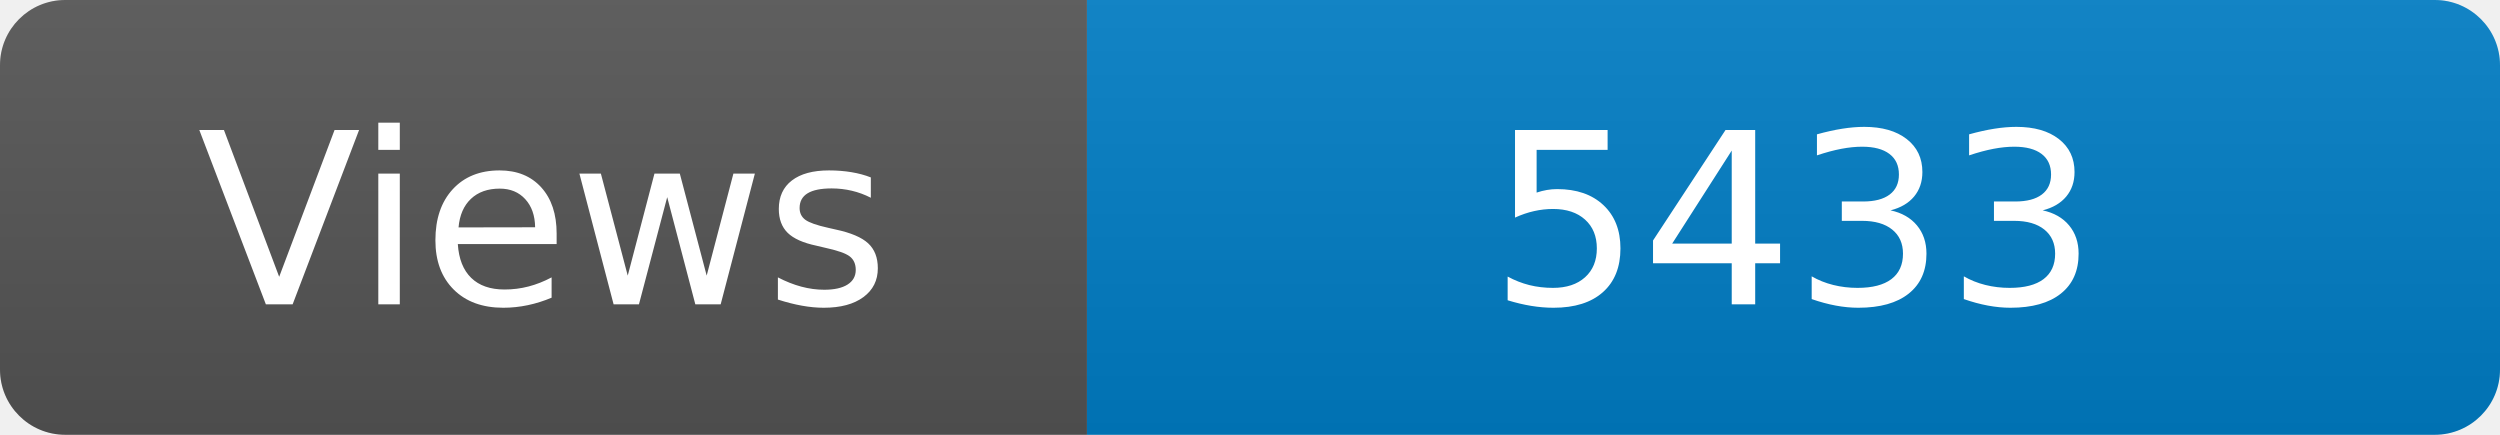
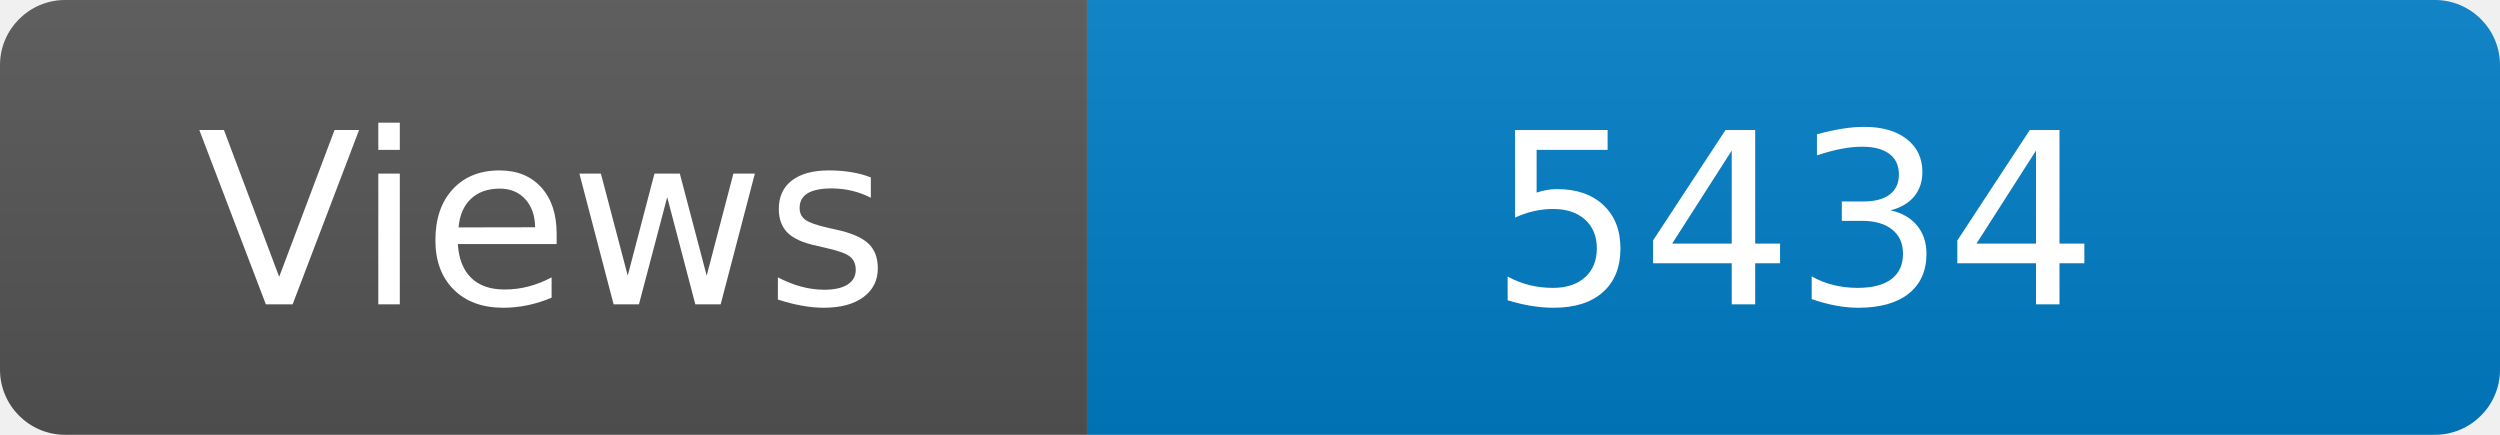
<svg xmlns="http://www.w3.org/2000/svg" width="115" height="20" role="img" aria-label="Maintained?: yes">
  <linearGradient id="s" x2="0" y2="100%">
    <stop offset="0" stop-color="#bbb" stop-opacity=".1" />
    <stop offset="1" stop-opacity=".1" />
  </linearGradient>
  <clipPath id="r">
    <rect width="115" height="20" rx="3" fill="#fff" />
  </clipPath>
  <g clip-path="url(#r)">
    <rect width="50" height="20" fill="#555" />
    <rect x="50" width="160" height="20" fill="#007ec6" />
    <rect width="115" height="20" fill="url(#s)" />
  </g>
  <g fill="#fff" text-anchor="middle" font-family="Verdana,Geneva,DejaVu Sans,sans-serif" font-size="110">
    <text x="250" y="140" transform="scale(.1)" fill="#fff">Views</text>
-     <text x="825" y="140" transform="scale(.1)" fill="#fff">5433</text>
+     <text x="825" y="140" transform="scale(.1)" fill="#fff">5434</text>
  </g>
</svg>
